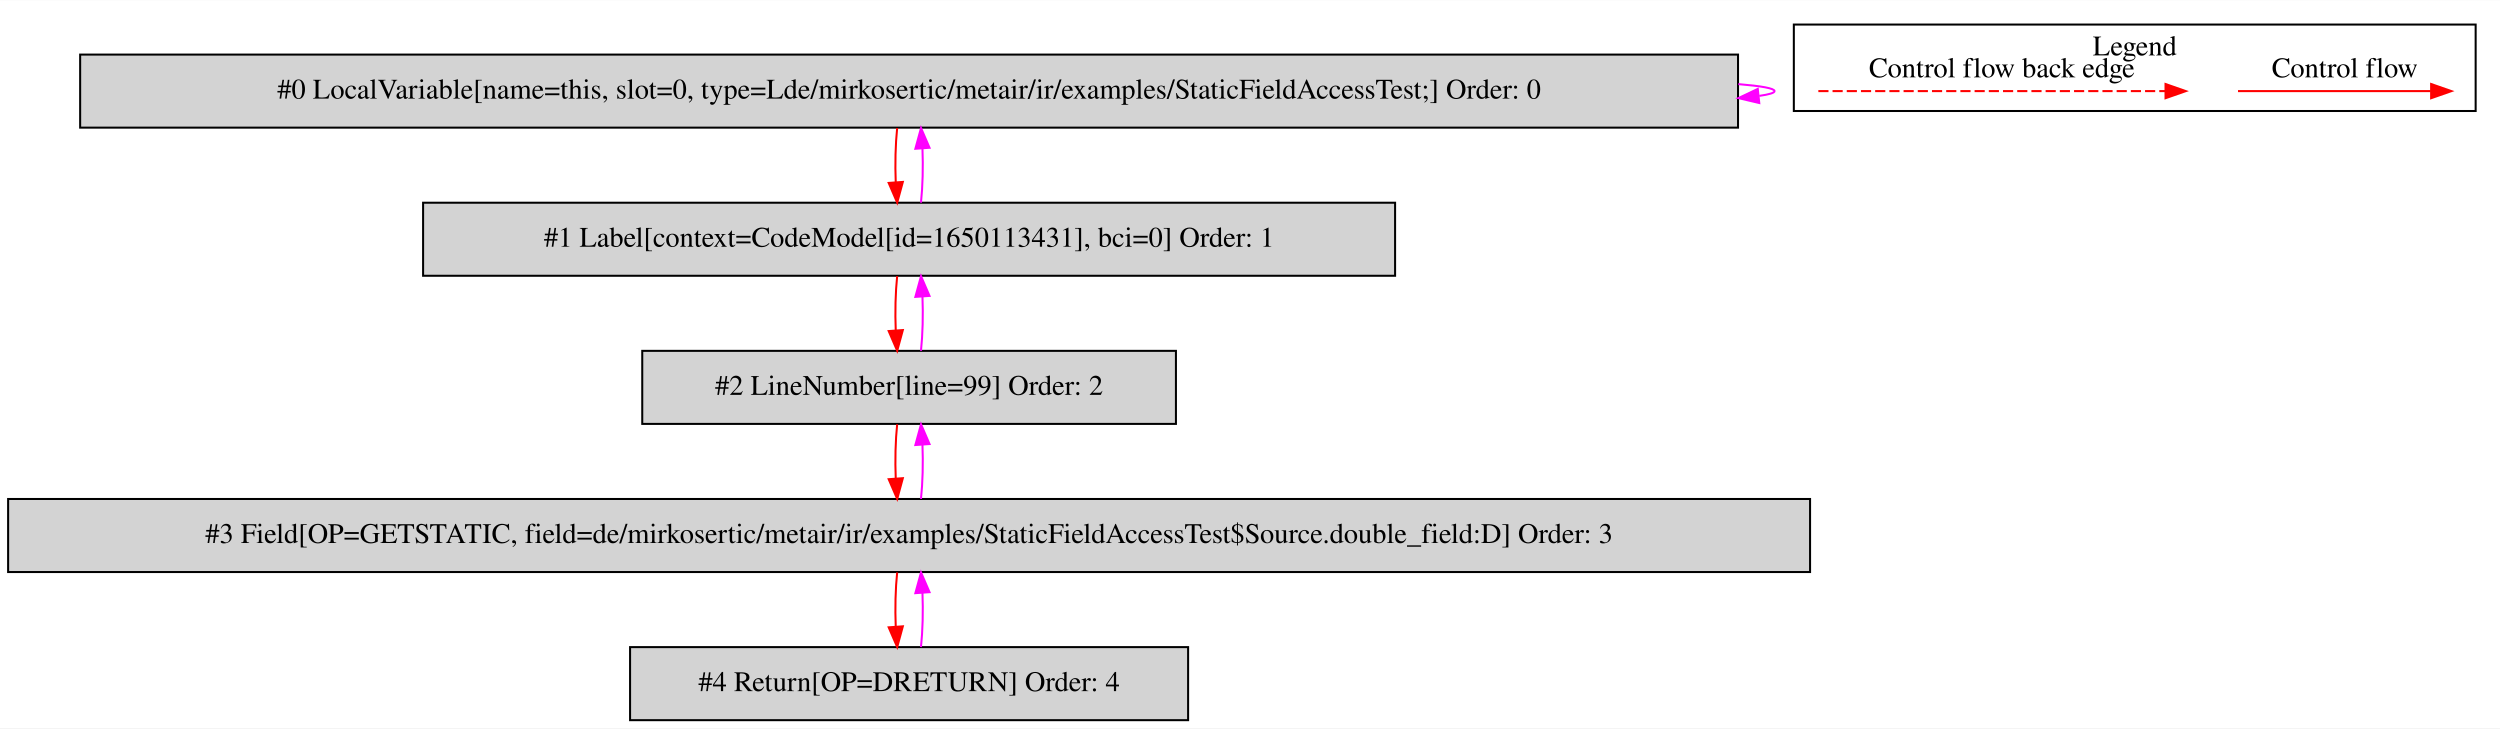
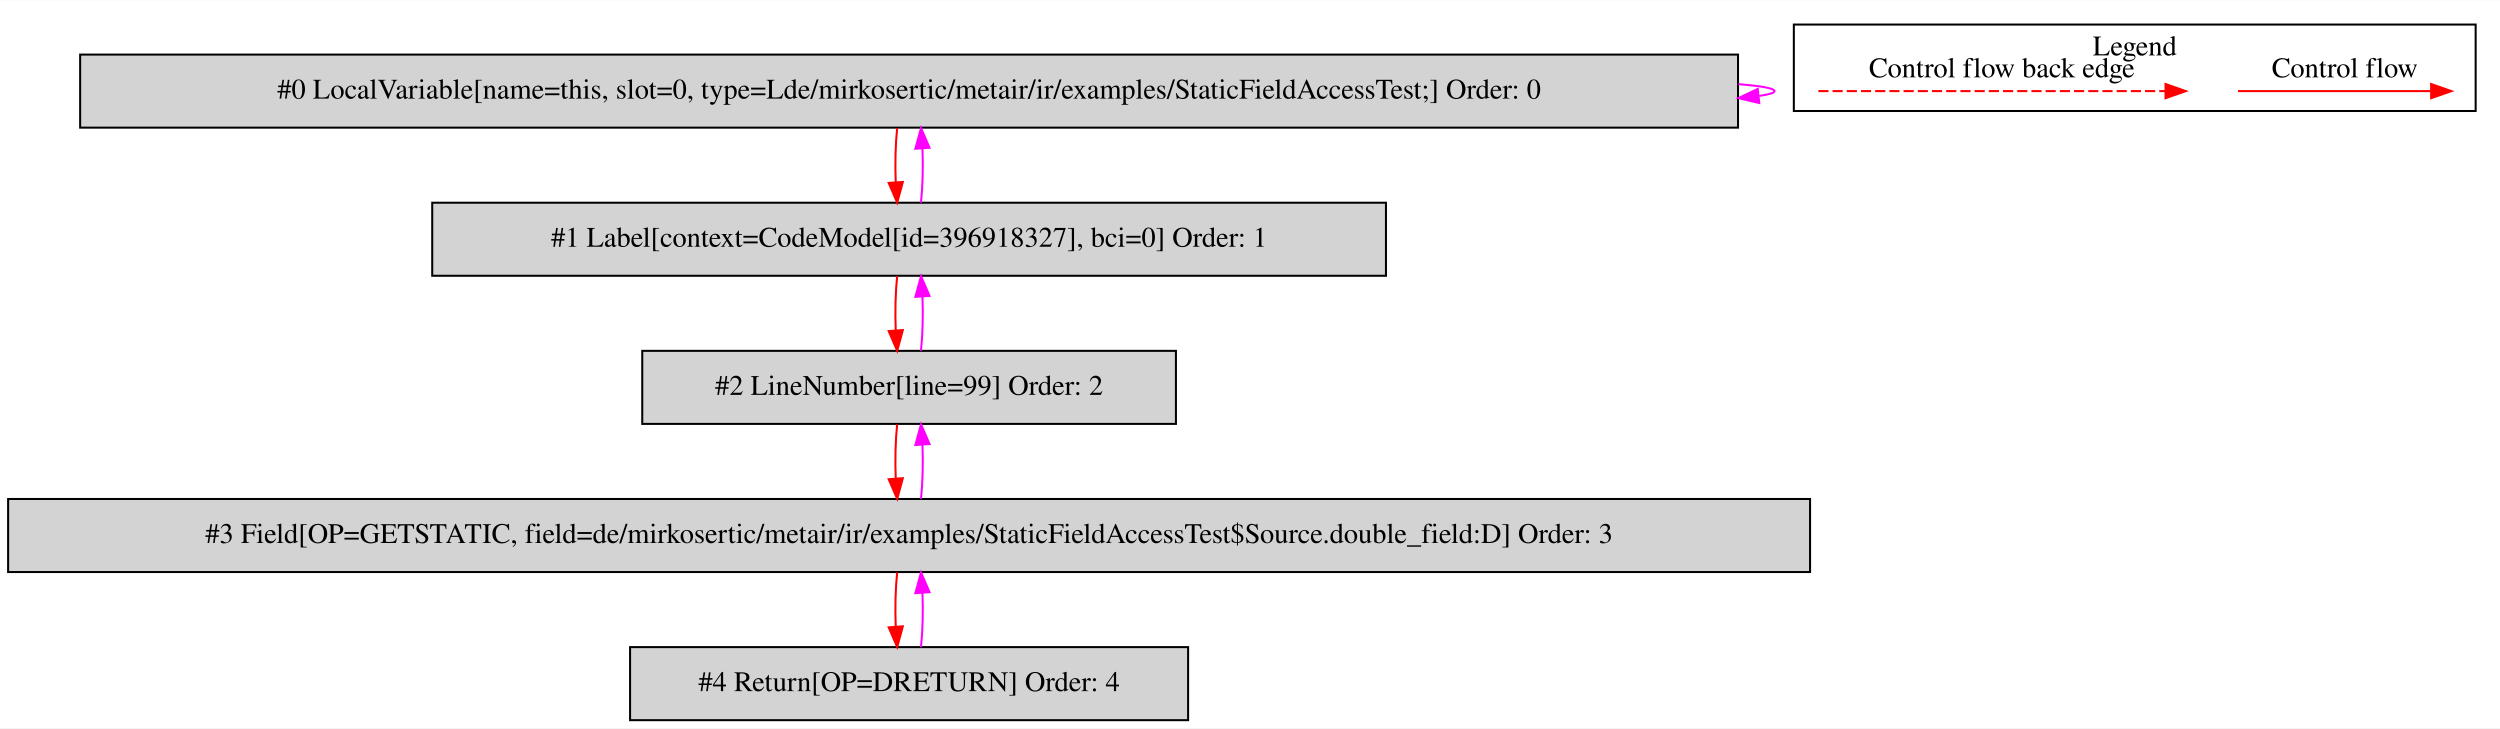
<svg xmlns="http://www.w3.org/2000/svg" width="1232pt" height="359pt" viewBox="0.00 0.00 1232.00 358.80">
  <g id="graph0" class="graph" transform="scale(1 1) rotate(0) translate(4 354.8)">
    <polygon fill="white" stroke="transparent" points="-4,4 -4,-354.8 1228,-354.8 1228,4 -4,4" />
    <g id="clust1" class="cluster">
      <polygon fill="none" stroke="black" points="880,-300.2 880,-342.8 1216,-342.8 1216,-300.2 880,-300.2" />
      <text text-anchor="middle" x="1048" y="-327.6" font-family="Times,serif" font-size="14.00">Legend</text>
    </g>
    <g id="node1" class="node">
      <polygon fill="lightgrey" stroke="black" points="852.5,-328 35.5,-328 35.5,-292 852.5,-292 852.5,-328" />
      <text text-anchor="middle" x="444" y="-306.3" font-family="Times,serif" font-size="14.00">#0 LocalVariable[name=this, slot=0, type=Lde/mirkosertic/metair/ir/examples/StaticFieldAccessTest;] Order: 0</text>
    </g>
    <g id="edge1" class="edge">
      <path fill="none" stroke="fuchsia" d="M852.66,-313.45C864.07,-312.5 870.5,-311.35 870.5,-310 870.5,-309.13 867.86,-308.35 862.96,-307.65" />
      <polygon fill="fuchsia" stroke="fuchsia" points="862.97,-304.13 852.66,-306.55 862.23,-311.09 862.97,-304.13" />
    </g>
    <g id="node2" class="node">
-       <polygon fill="lightgrey" stroke="black" points="683.5,-255 204.5,-255 204.5,-219 683.5,-219 683.5,-255" />
-       <text text-anchor="middle" x="444" y="-233.3" font-family="Times,serif" font-size="14.00">#1 Label[context=CodeModel[id=1650113431], bci=0] Order: 1</text>
+       <polygon fill="lightgrey" stroke="black" points="679,-255 209,-255 209,-219 679,-219 679,-255" />
+       <text text-anchor="middle" x="444" y="-233.3" font-family="Times,serif" font-size="14.00">#1 Label[context=CodeModel[id=396918327], bci=0] Order: 1</text>
    </g>
    <g id="edge2" class="edge">
      <path fill="none" stroke="red" d="M438.12,-291.81C437.28,-283.79 437.05,-274.05 437.42,-265.07" />
      <polygon fill="red" stroke="red" points="440.92,-265.25 438.14,-255.03 433.94,-264.75 440.92,-265.25" />
    </g>
    <g id="edge3" class="edge">
      <path fill="none" stroke="fuchsia" d="M449.86,-255.03C450.71,-263.03 450.95,-272.77 450.59,-281.75" />
      <polygon fill="fuchsia" stroke="fuchsia" points="447.09,-281.59 449.88,-291.81 454.07,-282.08 447.09,-281.59" />
    </g>
    <g id="node3" class="node">
      <polygon fill="lightgrey" stroke="black" points="575.5,-182 312.5,-182 312.5,-146 575.5,-146 575.5,-182" />
      <text text-anchor="middle" x="444" y="-160.3" font-family="Times,serif" font-size="14.00">#2 LineNumber[line=99] Order: 2</text>
    </g>
    <g id="edge4" class="edge">
      <path fill="none" stroke="red" d="M438.12,-218.81C437.28,-210.79 437.05,-201.05 437.42,-192.07" />
      <polygon fill="red" stroke="red" points="440.92,-192.25 438.14,-182.03 433.94,-191.75 440.92,-192.25" />
    </g>
    <g id="edge5" class="edge">
      <path fill="none" stroke="fuchsia" d="M449.86,-182.03C450.71,-190.03 450.95,-199.77 450.59,-208.75" />
      <polygon fill="fuchsia" stroke="fuchsia" points="447.09,-208.59 449.88,-218.81 454.07,-209.08 447.09,-208.59" />
    </g>
    <g id="node4" class="node">
      <polygon fill="lightgrey" stroke="black" points="888,-109 0,-109 0,-73 888,-73 888,-109" />
      <text text-anchor="middle" x="444" y="-87.3" font-family="Times,serif" font-size="14.00">#3 Field[OP=GETSTATIC, field=de/mirkosertic/metair/ir/examples/StaticFieldAccessTest$Source.double_field:D] Order: 3</text>
    </g>
    <g id="edge6" class="edge">
      <path fill="none" stroke="red" d="M438.12,-145.81C437.28,-137.79 437.05,-128.05 437.42,-119.07" />
      <polygon fill="red" stroke="red" points="440.92,-119.25 438.14,-109.03 433.94,-118.75 440.92,-119.25" />
    </g>
    <g id="edge7" class="edge">
      <path fill="none" stroke="fuchsia" d="M449.86,-109.03C450.71,-117.03 450.95,-126.77 450.59,-135.75" />
      <polygon fill="fuchsia" stroke="fuchsia" points="447.09,-135.59 449.88,-145.81 454.07,-136.08 447.09,-135.59" />
    </g>
    <g id="node5" class="node">
      <polygon fill="lightgrey" stroke="black" points="581.5,-36 306.5,-36 306.5,0 581.5,0 581.5,-36" />
      <text text-anchor="middle" x="444" y="-14.3" font-family="Times,serif" font-size="14.00">#4 Return[OP=DRETURN] Order: 4</text>
    </g>
    <g id="edge8" class="edge">
      <path fill="none" stroke="red" d="M438.12,-72.81C437.28,-64.79 437.05,-55.05 437.42,-46.07" />
      <polygon fill="red" stroke="red" points="440.92,-46.25 438.14,-36.03 433.94,-45.75 440.92,-46.25" />
    </g>
    <g id="edge9" class="edge">
      <path fill="none" stroke="fuchsia" d="M449.86,-36.03C450.71,-44.03 450.95,-53.77 450.59,-62.75" />
      <polygon fill="fuchsia" stroke="fuchsia" points="447.09,-62.59 449.88,-72.81 454.07,-63.08 447.09,-62.59" />
    </g>
    <g id="edge10" class="edge">
      <path fill="none" stroke="red" d="M1098.89,-310C1110.11,-310 1168.24,-310 1193.86,-310" />
      <polygon fill="red" stroke="red" points="1194.06,-313.5 1204.06,-310 1194.06,-306.5 1194.06,-313.5" />
      <text text-anchor="middle" x="1151.5" y="-316.8" font-family="Times,serif" font-size="14.00">Control flow</text>
    </g>
    <g id="edge11" class="edge">
      <path fill="none" stroke="red" stroke-dasharray="5,2" d="M892.08,-310C909.05,-310 1025.21,-310 1063.08,-310" />
      <polygon fill="red" stroke="red" points="1063.17,-313.5 1073.17,-310 1063.17,-306.5 1063.17,-313.5" />
      <text text-anchor="middle" x="982.5" y="-316.8" font-family="Times,serif" font-size="14.00">Control flow back edge</text>
    </g>
  </g>
</svg>
